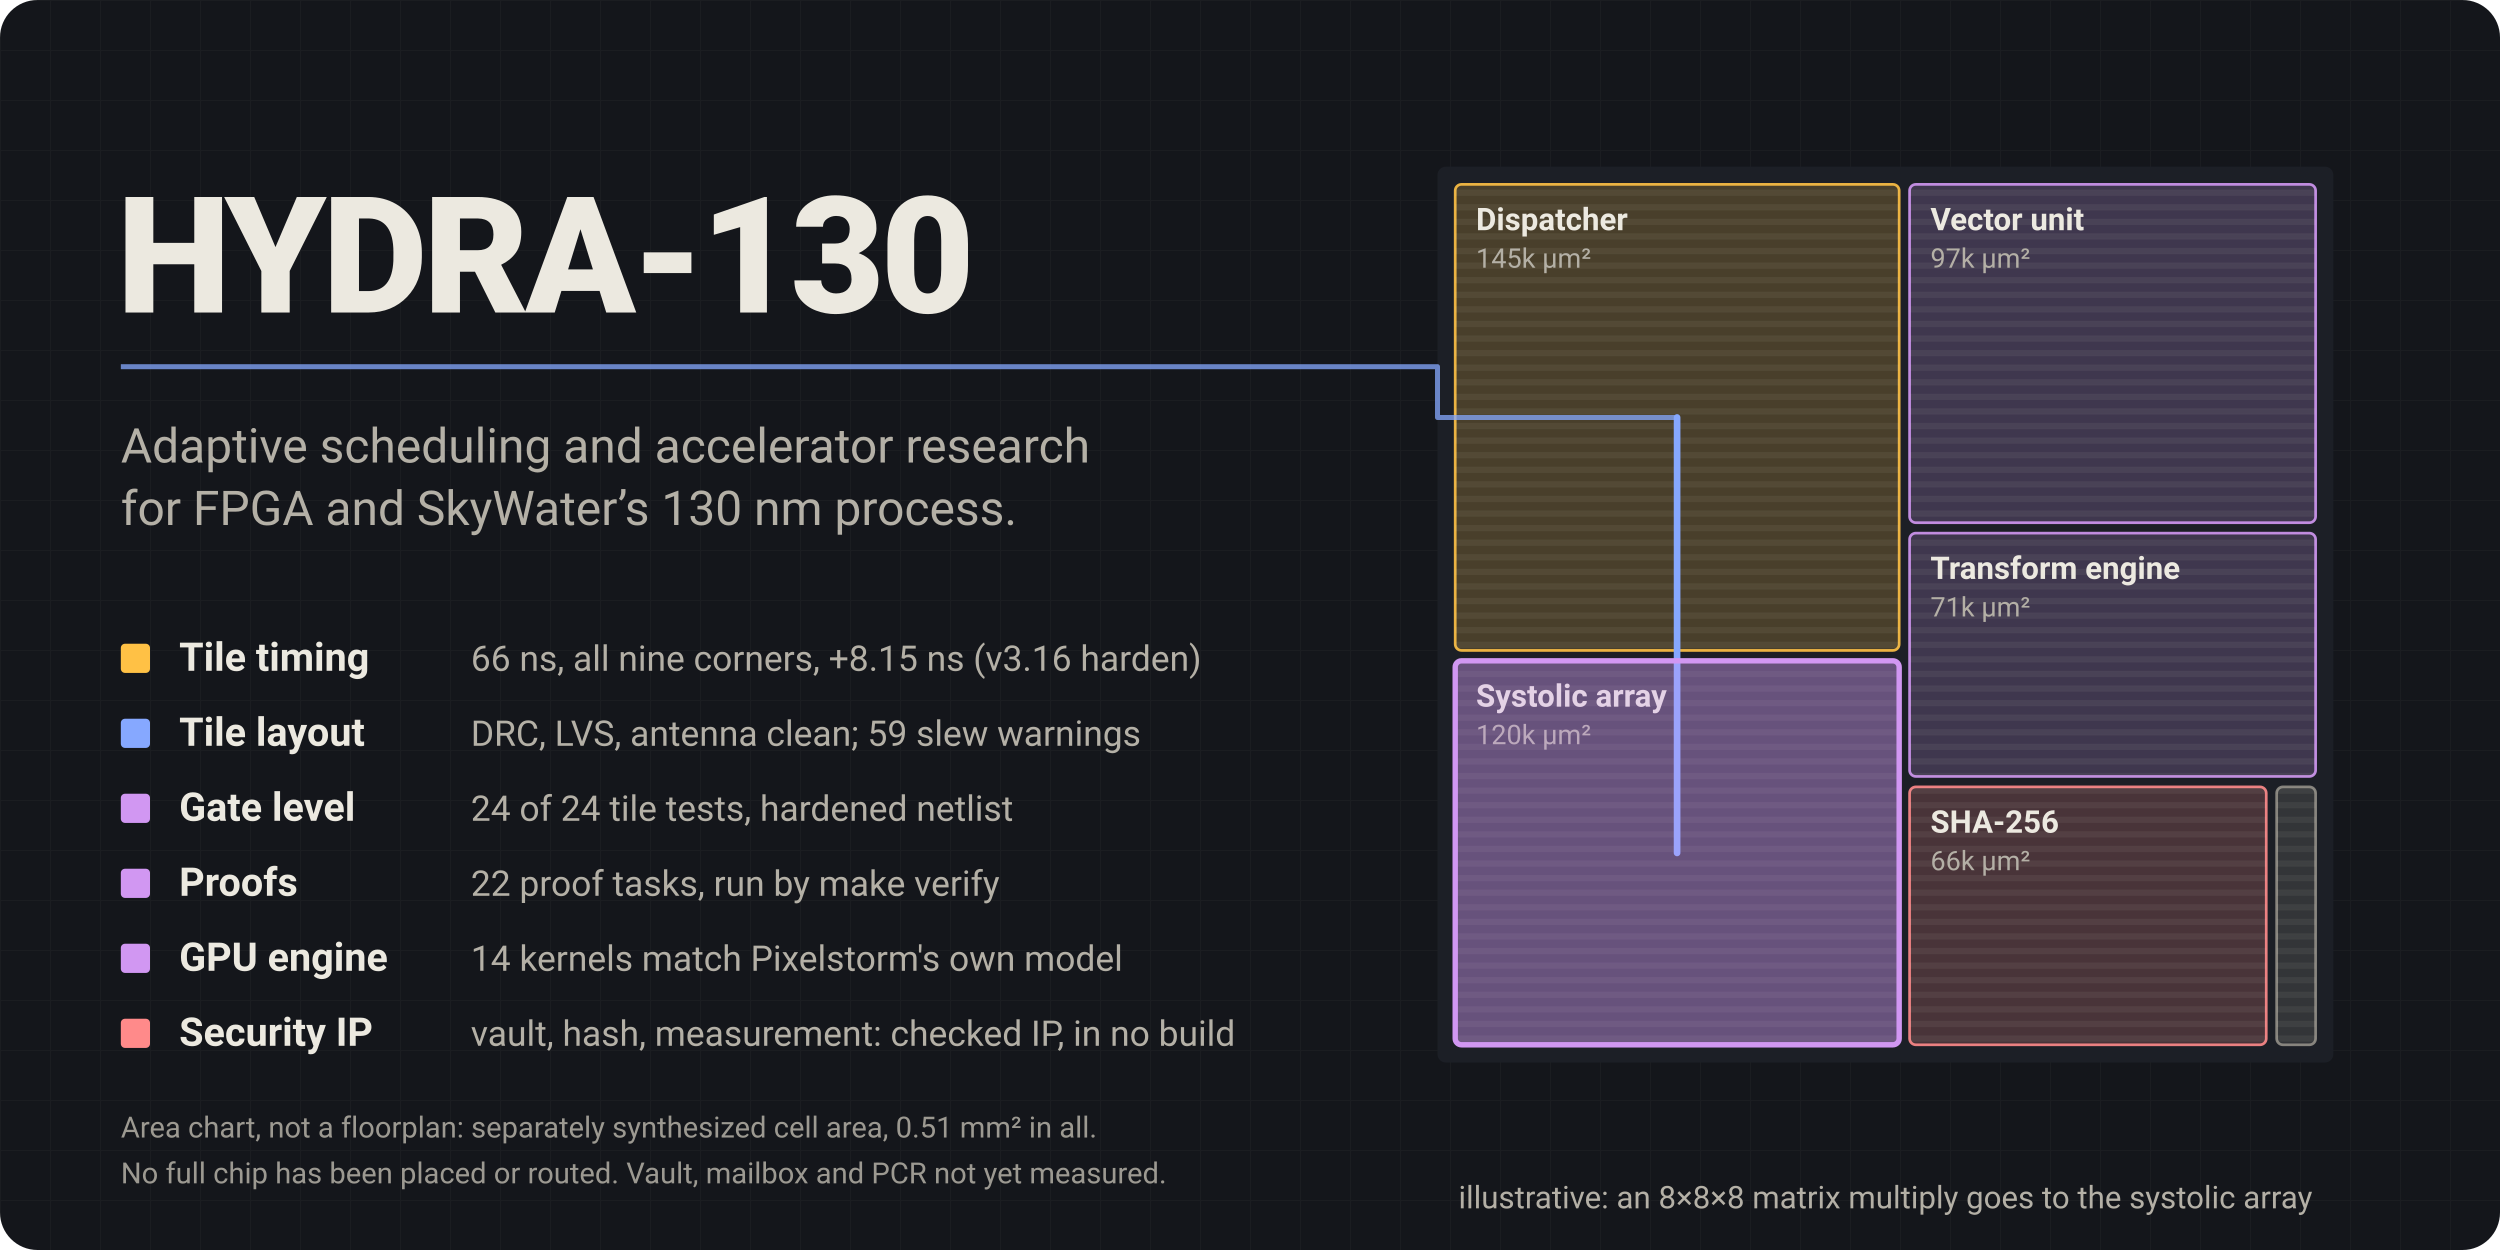
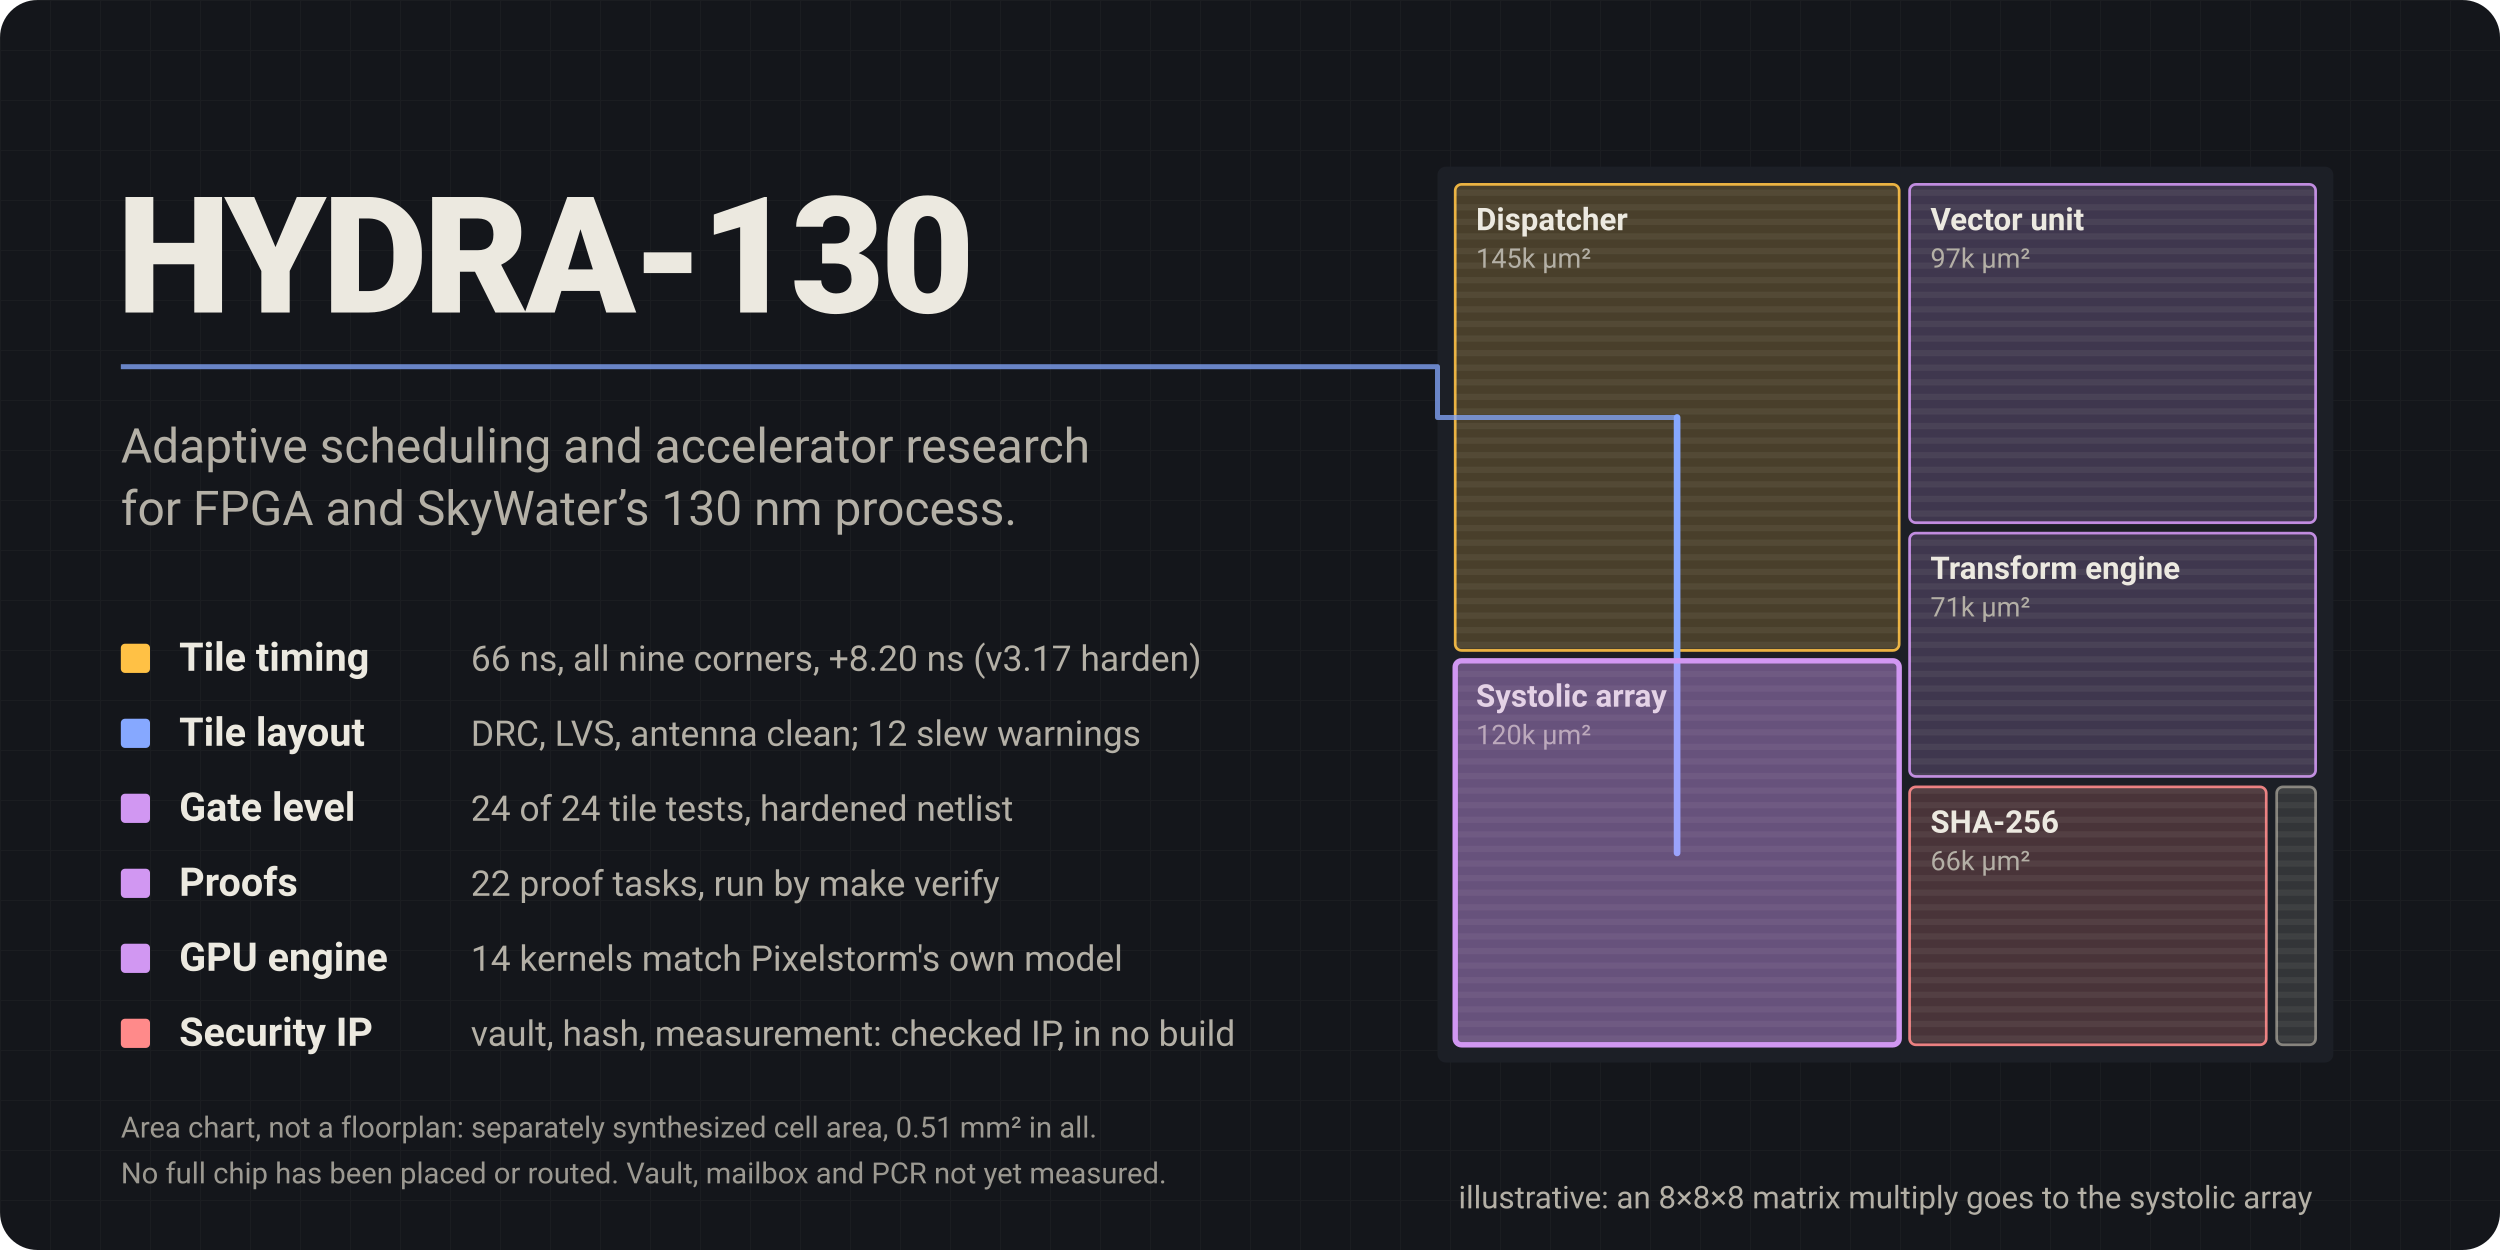
<svg xmlns="http://www.w3.org/2000/svg" viewBox="0 0 1200 600" width="1200" height="600" role="img" aria-labelledby="t d">
  <style>
  .pulse { offset-path: path("M58,176 H690 V200.4 H805.0"); offset-distance: 100%; opacity: 0; }
  .sweep { opacity: 0; animation: sw 6s linear infinite; }
  .s1 { animation-delay: 0s; } .s2 { animation-delay: .6s; }
  .s3 { animation-delay: 1.2s; } .s4 { animation-delay: 1.8s; }
  .route { stroke-dashoffset: 0; animation: rt 6s ease-in-out infinite; }
  .win   { opacity: 1; animation: wn 6s ease-in-out infinite; }
  .tag   { opacity: 1; }
  @keyframes sw { 0% { opacity: 0 } 3% { opacity: 1 } 9% { opacity: 1 } 12% { opacity: 0 } 100% { opacity: 0 } }
  @keyframes rt { 0%, 40% { stroke-dashoffset: 400 } 55%, 100% { stroke-dashoffset: 0 } }
  @keyframes wn { 0%, 52% { opacity: .15 } 60%, 92% { opacity: 1 } 100% { opacity: .15 } }
  @media (prefers-reduced-motion: reduce) {
    .sweep { animation: none; opacity: 0; }
    .route { animation: none; stroke-dashoffset: 0; }
    .win   { animation: none; opacity: 1; }
  }
</style>
  <defs>
    <pattern id="rows" width="8" height="7" patternUnits="userSpaceOnUse">
      <rect width="8" height="3" fill="#ece9e0" opacity="0.06" />
    </pattern>
    <pattern id="grid" width="24" height="24" patternUnits="userSpaceOnUse">
      <path d="M24 0H0V24" fill="none" stroke="#ece9e0" stroke-opacity=".035" />
    </pattern>
  </defs>
  <rect width="1200" height="600" rx="18" fill="#14161b" />
  <rect width="1200" height="600" rx="18" fill="url(#grid)" />
  <rect x="690" y="80" width="430" height="430" rx="4" fill="#1c1f26" />
  <g>
    <rect x="698.5" y="88.5" width="213.1" height="223.7" rx="3" fill="#ffc145" fill-opacity=".20" stroke="#ffc145" stroke-opacity=".9" stroke-width="1.3" />
    <rect x="698.5" y="88.5" width="213.1" height="223.7" rx="3" fill="url(#rows)" />
    <text x="708.5" y="110.5" style="font-family:ui-sans-serif,system-ui,-apple-system,'Segoe UI',Roboto,sans-serif;font-size:15px;font-weight:650" fill="#ece9e0">Dispatcher</text>
    <text x="708.5" y="128.5" style="font-family:ui-sans-serif,system-ui,-apple-system,'Segoe UI',Roboto,sans-serif;font-size:13px" fill="#b4b0a6">145k µm²</text>
  </g>
  <g>
    <rect x="698.5" y="317.2" width="213.1" height="184.3" rx="3" fill="#d197f2" fill-opacity=".20" stroke="#d197f2" stroke-opacity=".9" stroke-width="1.3" />
    <rect x="698.5" y="317.2" width="213.1" height="184.3" rx="3" fill="url(#rows)" />
    <text x="708.5" y="339.2" style="font-family:ui-sans-serif,system-ui,-apple-system,'Segoe UI',Roboto,sans-serif;font-size:15px;font-weight:650" fill="#ece9e0">Systolic array</text>
    <text x="708.5" y="357.2" style="font-family:ui-sans-serif,system-ui,-apple-system,'Segoe UI',Roboto,sans-serif;font-size:13px" fill="#b4b0a6">120k µm²</text>
  </g>
  <g>
    <rect x="916.6" y="88.5" width="194.9" height="162.4" rx="3" fill="#d197f2" fill-opacity=".20" stroke="#d197f2" stroke-opacity=".9" stroke-width="1.3" />
    <rect x="916.6" y="88.5" width="194.9" height="162.4" rx="3" fill="url(#rows)" />
    <text x="926.6" y="110.5" style="font-family:ui-sans-serif,system-ui,-apple-system,'Segoe UI',Roboto,sans-serif;font-size:15px;font-weight:650" fill="#ece9e0">Vector unit</text>
    <text x="926.6" y="128.5" style="font-family:ui-sans-serif,system-ui,-apple-system,'Segoe UI',Roboto,sans-serif;font-size:13px" fill="#b4b0a6">97k µm²</text>
  </g>
  <g>
    <rect x="916.6" y="255.9" width="194.9" height="116.8" rx="3" fill="#d197f2" fill-opacity=".20" stroke="#d197f2" stroke-opacity=".9" stroke-width="1.3" />
    <rect x="916.6" y="255.9" width="194.9" height="116.8" rx="3" fill="url(#rows)" />
    <text x="926.6" y="277.9" style="font-family:ui-sans-serif,system-ui,-apple-system,'Segoe UI',Roboto,sans-serif;font-size:15px;font-weight:650" fill="#ece9e0">Transform engine</text>
    <text x="926.6" y="295.9" style="font-family:ui-sans-serif,system-ui,-apple-system,'Segoe UI',Roboto,sans-serif;font-size:13px" fill="#b4b0a6">71k µm²</text>
  </g>
  <g>
    <rect x="916.6" y="377.7" width="171.2" height="123.8" rx="3" fill="#ff8a8a" fill-opacity=".20" stroke="#ff8a8a" stroke-opacity=".9" stroke-width="1.3" />
    <rect x="916.6" y="377.7" width="171.2" height="123.8" rx="3" fill="url(#rows)" />
    <text x="926.6" y="399.7" style="font-family:ui-sans-serif,system-ui,-apple-system,'Segoe UI',Roboto,sans-serif;font-size:15px;font-weight:650" fill="#ece9e0">SHA-256</text>
    <text x="926.6" y="417.7" style="font-family:ui-sans-serif,system-ui,-apple-system,'Segoe UI',Roboto,sans-serif;font-size:13px" fill="#b4b0a6">66k µm²</text>
  </g>
  <g>
    <rect x="1092.8" y="377.7" width="18.7" height="123.8" rx="3" fill="#918e86" fill-opacity=".20" stroke="#918e86" stroke-opacity=".9" stroke-width="1.3" />
    <rect x="1092.8" y="377.7" width="18.7" height="123.8" rx="3" fill="url(#rows)" />
  </g>
  <rect class="sweep s1" x="916.6" y="88.5" width="194.9" height="162.4" rx="3" fill="none" stroke="#ece9e0" stroke-width="2.4" />
  <rect class="sweep s2" x="698.5" y="317.2" width="213.1" height="184.3" rx="3" fill="none" stroke="#ece9e0" stroke-width="2.4" />
  <rect class="sweep s3" x="916.6" y="255.9" width="194.9" height="116.8" rx="3" fill="none" stroke="#ece9e0" stroke-width="2.4" />
  <rect class="sweep s4" x="916.6" y="377.7" width="171.2" height="123.8" rx="3" fill="none" stroke="#ece9e0" stroke-width="2.4" />
  <path class="route" d="M805.0,200.4 H805.0 V409.4 H805.0" fill="none" stroke="#86a8ff" stroke-width="3.2" stroke-linecap="round" stroke-linejoin="round" stroke-dasharray="400" />
  <rect class="win" x="698.5" y="317.2" width="213.1" height="184.3" rx="3" fill="#d197f2" fill-opacity=".28" stroke="#d197f2" stroke-width="2.6" />
  <text x="56" y="150" style="font-family:ui-sans-serif,system-ui,-apple-system,'Segoe UI',Roboto,sans-serif;font-size:78px;font-weight:800;letter-spacing:-2px" fill="#ece9e0">HYDRA-130</text>
  <path d="M58,176 H690 V200.4 H805.0" fill="none" stroke="#86a8ff" stroke-opacity=".75" stroke-width="2.4" stroke-linejoin="round" />
  <text x="58" y="222" style="font-family:ui-sans-serif,system-ui,-apple-system,'Segoe UI',Roboto,sans-serif;font-size:23px" fill="#b4b0a6">Adaptive scheduling and accelerator research</text>
  <text x="58" y="252" style="font-family:ui-sans-serif,system-ui,-apple-system,'Segoe UI',Roboto,sans-serif;font-size:23px" fill="#b4b0a6">for FPGA and SkyWater’s 130 nm process.</text>
  <rect x="58" y="309" width="14" height="14" rx="2" fill="#ffc145" />
  <text x="86" y="322" style="font-family:ui-sans-serif,system-ui,-apple-system,'Segoe UI',Roboto,sans-serif;font-size:19px;font-weight:650" fill="#ece9e0">Tile timing</text>
-   <text x="226" y="322" style="font-family:ui-sans-serif,system-ui,-apple-system,'Segoe UI',Roboto,sans-serif;font-size:17px" fill="#b4b0a6">66 ns, all nine corners, +8.15 ns (v3.16 harden)</text>
+   <text x="226" y="322" style="font-family:ui-sans-serif,system-ui,-apple-system,'Segoe UI',Roboto,sans-serif;font-size:17px" fill="#b4b0a6">66 ns, all nine corners, +8.20 ns (v3.17 harden)</text>
  <rect x="58" y="345" width="14" height="14" rx="2" fill="#86a8ff" />
  <text x="86" y="358" style="font-family:ui-sans-serif,system-ui,-apple-system,'Segoe UI',Roboto,sans-serif;font-size:19px;font-weight:650" fill="#ece9e0">Tile layout</text>
-   <text x="226" y="358" style="font-family:ui-sans-serif,system-ui,-apple-system,'Segoe UI',Roboto,sans-serif;font-size:17px" fill="#b4b0a6">DRC, LVS, antenna clean; 59 slew warnings</text>
+   <text x="226" y="358" style="font-family:ui-sans-serif,system-ui,-apple-system,'Segoe UI',Roboto,sans-serif;font-size:17px" fill="#b4b0a6">DRC, LVS, antenna clean; 12 slew warnings</text>
  <rect x="58" y="381" width="14" height="14" rx="2" fill="#d197f2" />
  <text x="86" y="394" style="font-family:ui-sans-serif,system-ui,-apple-system,'Segoe UI',Roboto,sans-serif;font-size:19px;font-weight:650" fill="#ece9e0">Gate level</text>
  <text x="226" y="394" style="font-family:ui-sans-serif,system-ui,-apple-system,'Segoe UI',Roboto,sans-serif;font-size:17px" fill="#b4b0a6">24 of 24 tile tests, hardened netlist</text>
  <rect x="58" y="417" width="14" height="14" rx="2" fill="#d197f2" />
  <text x="86" y="430" style="font-family:ui-sans-serif,system-ui,-apple-system,'Segoe UI',Roboto,sans-serif;font-size:19px;font-weight:650" fill="#ece9e0">Proofs</text>
  <text x="226" y="430" style="font-family:ui-sans-serif,system-ui,-apple-system,'Segoe UI',Roboto,sans-serif;font-size:17px" fill="#b4b0a6">22 proof tasks, run by make verify</text>
  <rect x="58" y="453" width="14" height="14" rx="2" fill="#d197f2" />
  <text x="86" y="466" style="font-family:ui-sans-serif,system-ui,-apple-system,'Segoe UI',Roboto,sans-serif;font-size:19px;font-weight:650" fill="#ece9e0">GPU engine</text>
  <text x="226" y="466" style="font-family:ui-sans-serif,system-ui,-apple-system,'Segoe UI',Roboto,sans-serif;font-size:17px" fill="#b4b0a6">14 kernels match Pixelstorm's own model</text>
  <rect x="58" y="489" width="14" height="14" rx="2" fill="#ff8a8a" />
  <text x="86" y="502" style="font-family:ui-sans-serif,system-ui,-apple-system,'Segoe UI',Roboto,sans-serif;font-size:19px;font-weight:650" fill="#ece9e0">Security IP</text>
  <text x="226" y="502" style="font-family:ui-sans-serif,system-ui,-apple-system,'Segoe UI',Roboto,sans-serif;font-size:17px" fill="#b4b0a6">vault, hash, measurement: checked IP, in no build</text>
  <text x="58" y="546" style="font-family:ui-sans-serif,system-ui,-apple-system,'Segoe UI',Roboto,sans-serif;font-size:14px" fill="#b4b0a6" opacity=".85">Area chart, not a floorplan: separately synthesized cell area, 0.51 mm² in all.</text>
  <text x="58" y="568" style="font-family:ui-sans-serif,system-ui,-apple-system,'Segoe UI',Roboto,sans-serif;font-size:14px" fill="#b4b0a6" opacity=".85">No full chip has been placed or routed. Vault, mailbox and PCR not yet measured.</text>
  <text class="tag" x="905.0" y="580" text-anchor="middle" style="font-family:ui-sans-serif,system-ui,-apple-system,'Segoe UI',Roboto,sans-serif;font-size:15px" fill="#b4b0a6">illustrative: an 8×8×8 matrix multiply goes to the systolic array</text>
</svg>
